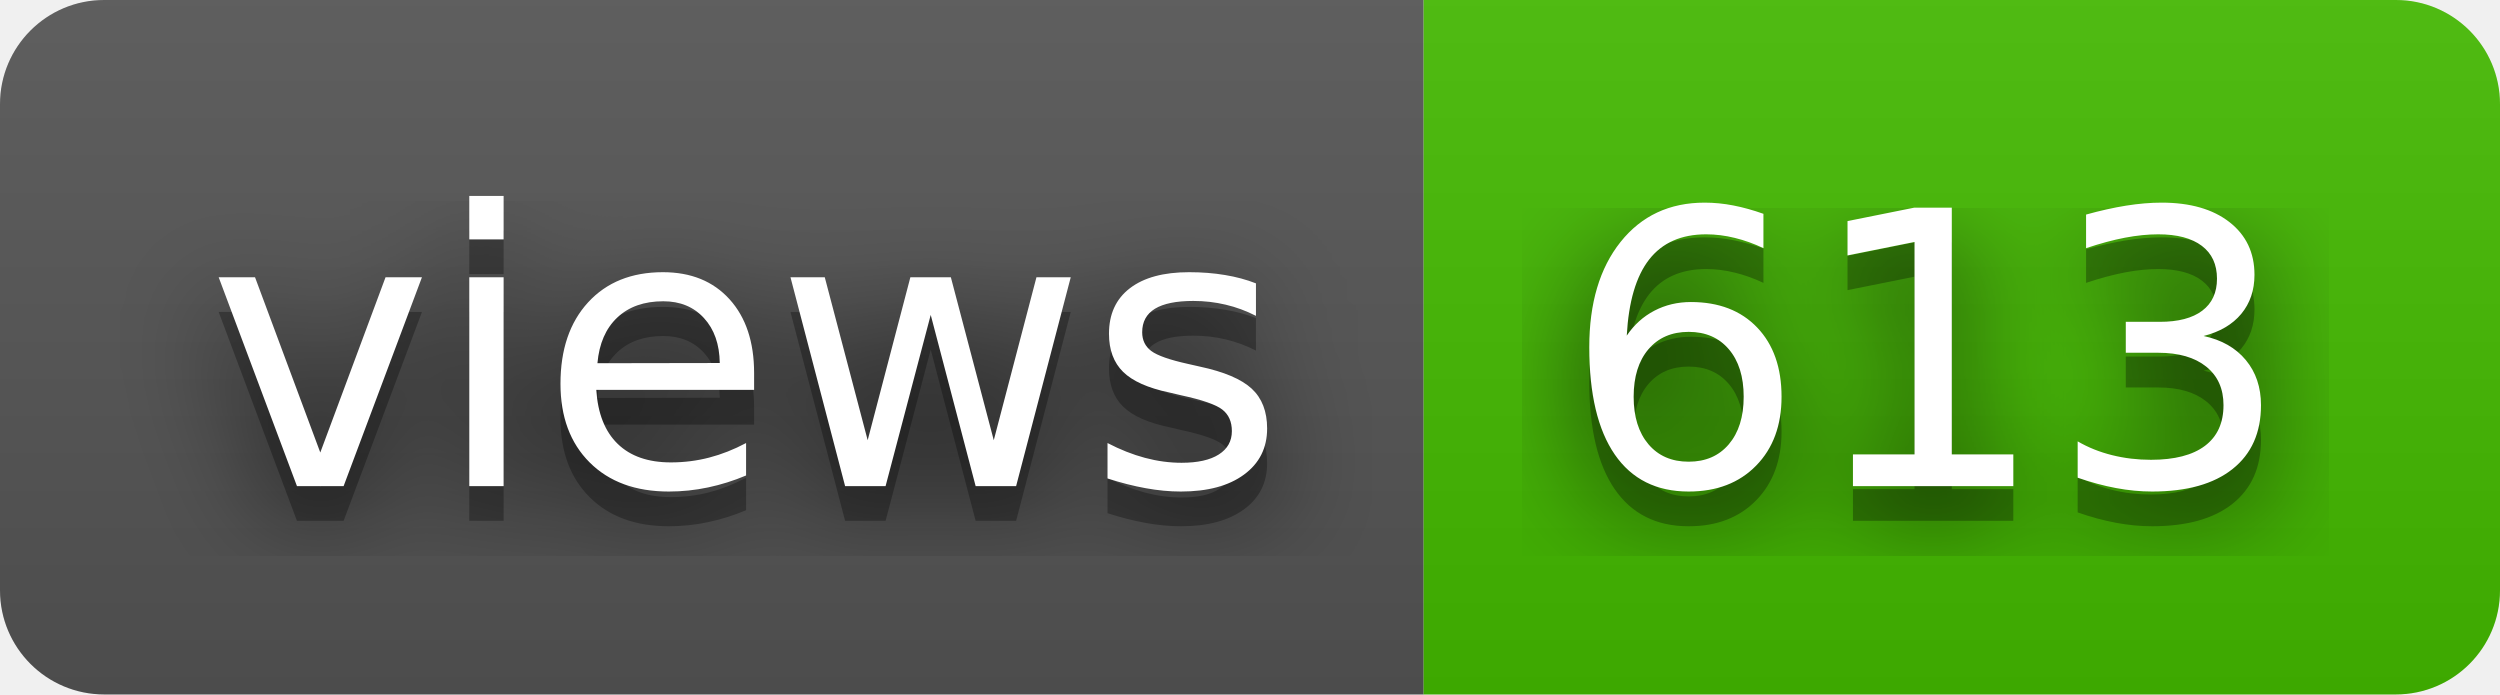
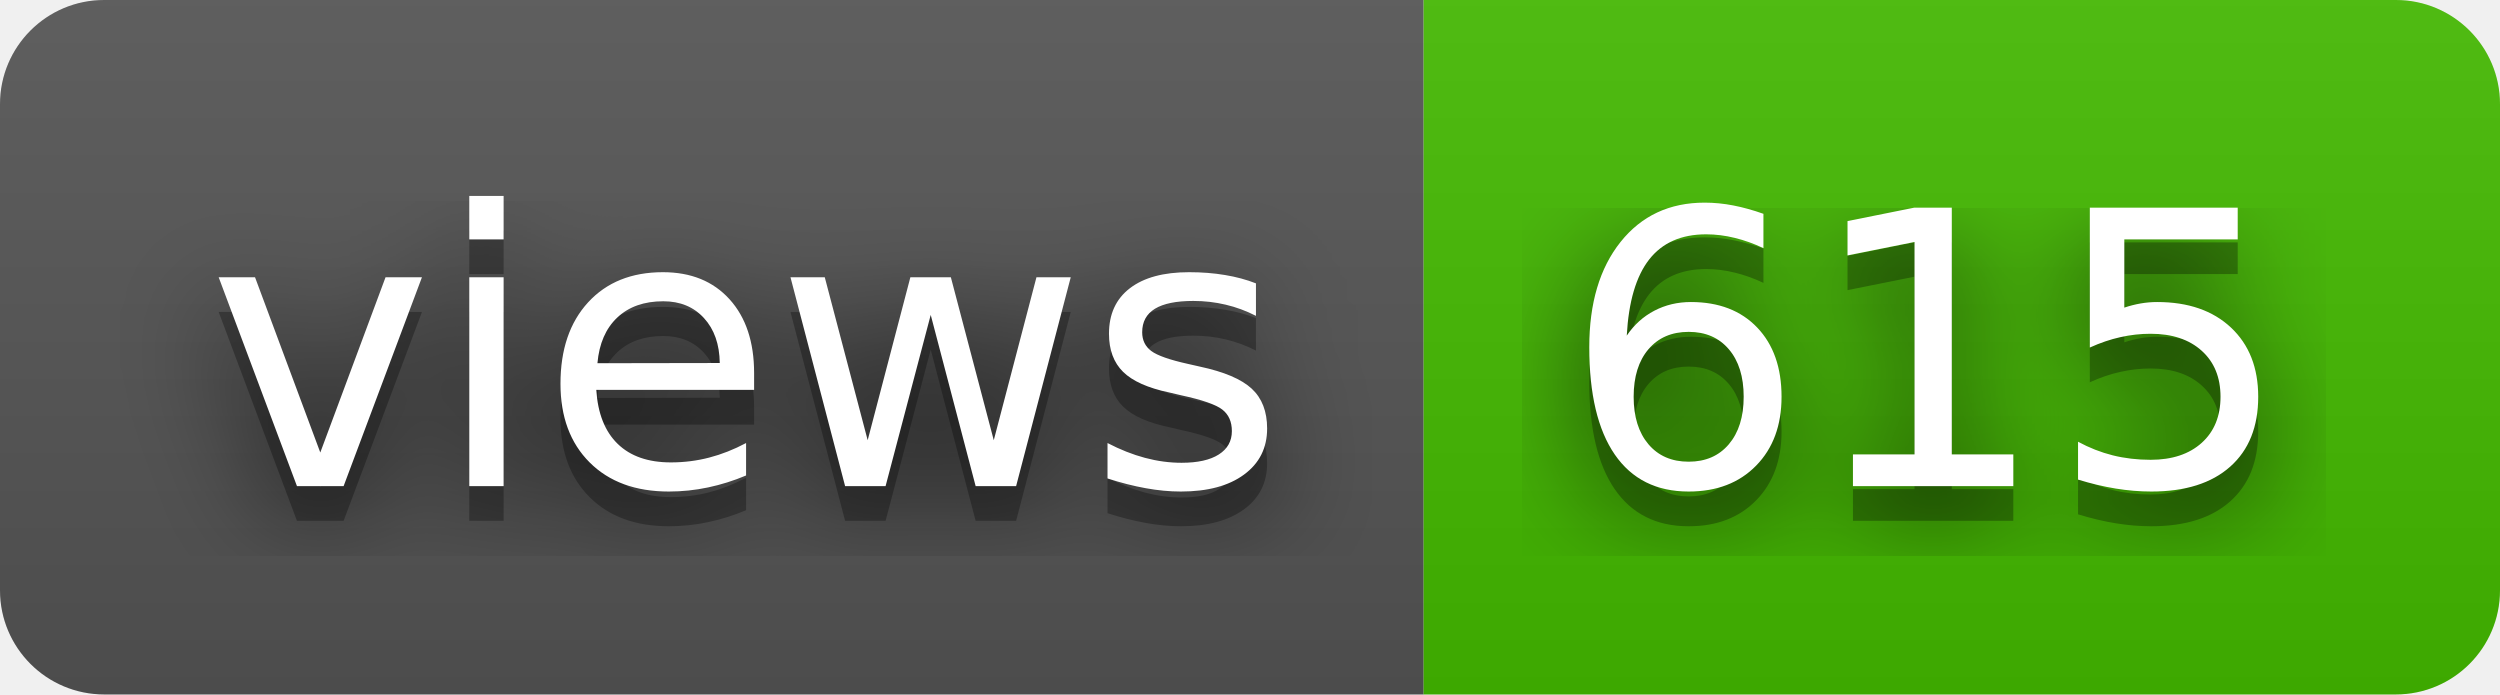
- <svg xmlns="http://www.w3.org/2000/svg" width="72" height="20" role="img" aria-label="views: 613">
+ <svg xmlns="http://www.w3.org/2000/svg" width="72" height="20" role="img" aria-label="views: 615">
  <filter id="blur">
    <feGaussianBlur stdDeviation="16" />
  </filter>
  <linearGradient id="s" x2="0" y2="100%">
    <stop offset="0" stop-color="#bbb" stop-opacity=".1" />
    <stop offset="1" stop-opacity=".1" />
  </linearGradient>
  <clipPath id="r">
    <rect width="72" height="20" rx="3" />
  </clipPath>
  <g clip-path="url(#r)">
    <rect width="41" height="20" fill="#555" />
    <rect x="41" width="31" height="20" fill="#4b0" />
    <rect width="72" height="20" fill="url(#s)" />
  </g>
  <g fill="#fff" text-anchor="middle" font-family="Verdana,Geneva,DejaVu Sans,sans-serif" text-rendering="geometricPrecision" font-size="110">
    <g transform="scale(.1)">
      <g aria-hidden="true" fill="#010101">
        <text x="215" y="150" fill-opacity=".8" filter="url(#blur)" textLength="310">views</text>
        <text x="215" y="150" fill-opacity=".3" textLength="310">views</text>
      </g>
      <text x="215" y="140" textLength="310">views</text>
    </g>
    <g transform="scale(.1)">
      <g aria-hidden="true" fill="#010101">
-         <text x="555" y="150" fill-opacity=".8" filter="url(#blur)" textLength="210">613</text>
-         <text x="555" y="150" fill-opacity=".3" textLength="210">613</text>
+         <text x="555" y="150" fill-opacity=".8" filter="url(#blur)" textLength="210">615</text>
+         <text x="555" y="150" fill-opacity=".3" textLength="210">615</text>
      </g>
-       <text x="555" y="140" textLength="210">613</text>
+       <text x="555" y="140" textLength="210">615</text>
    </g>
  </g>
</svg>
